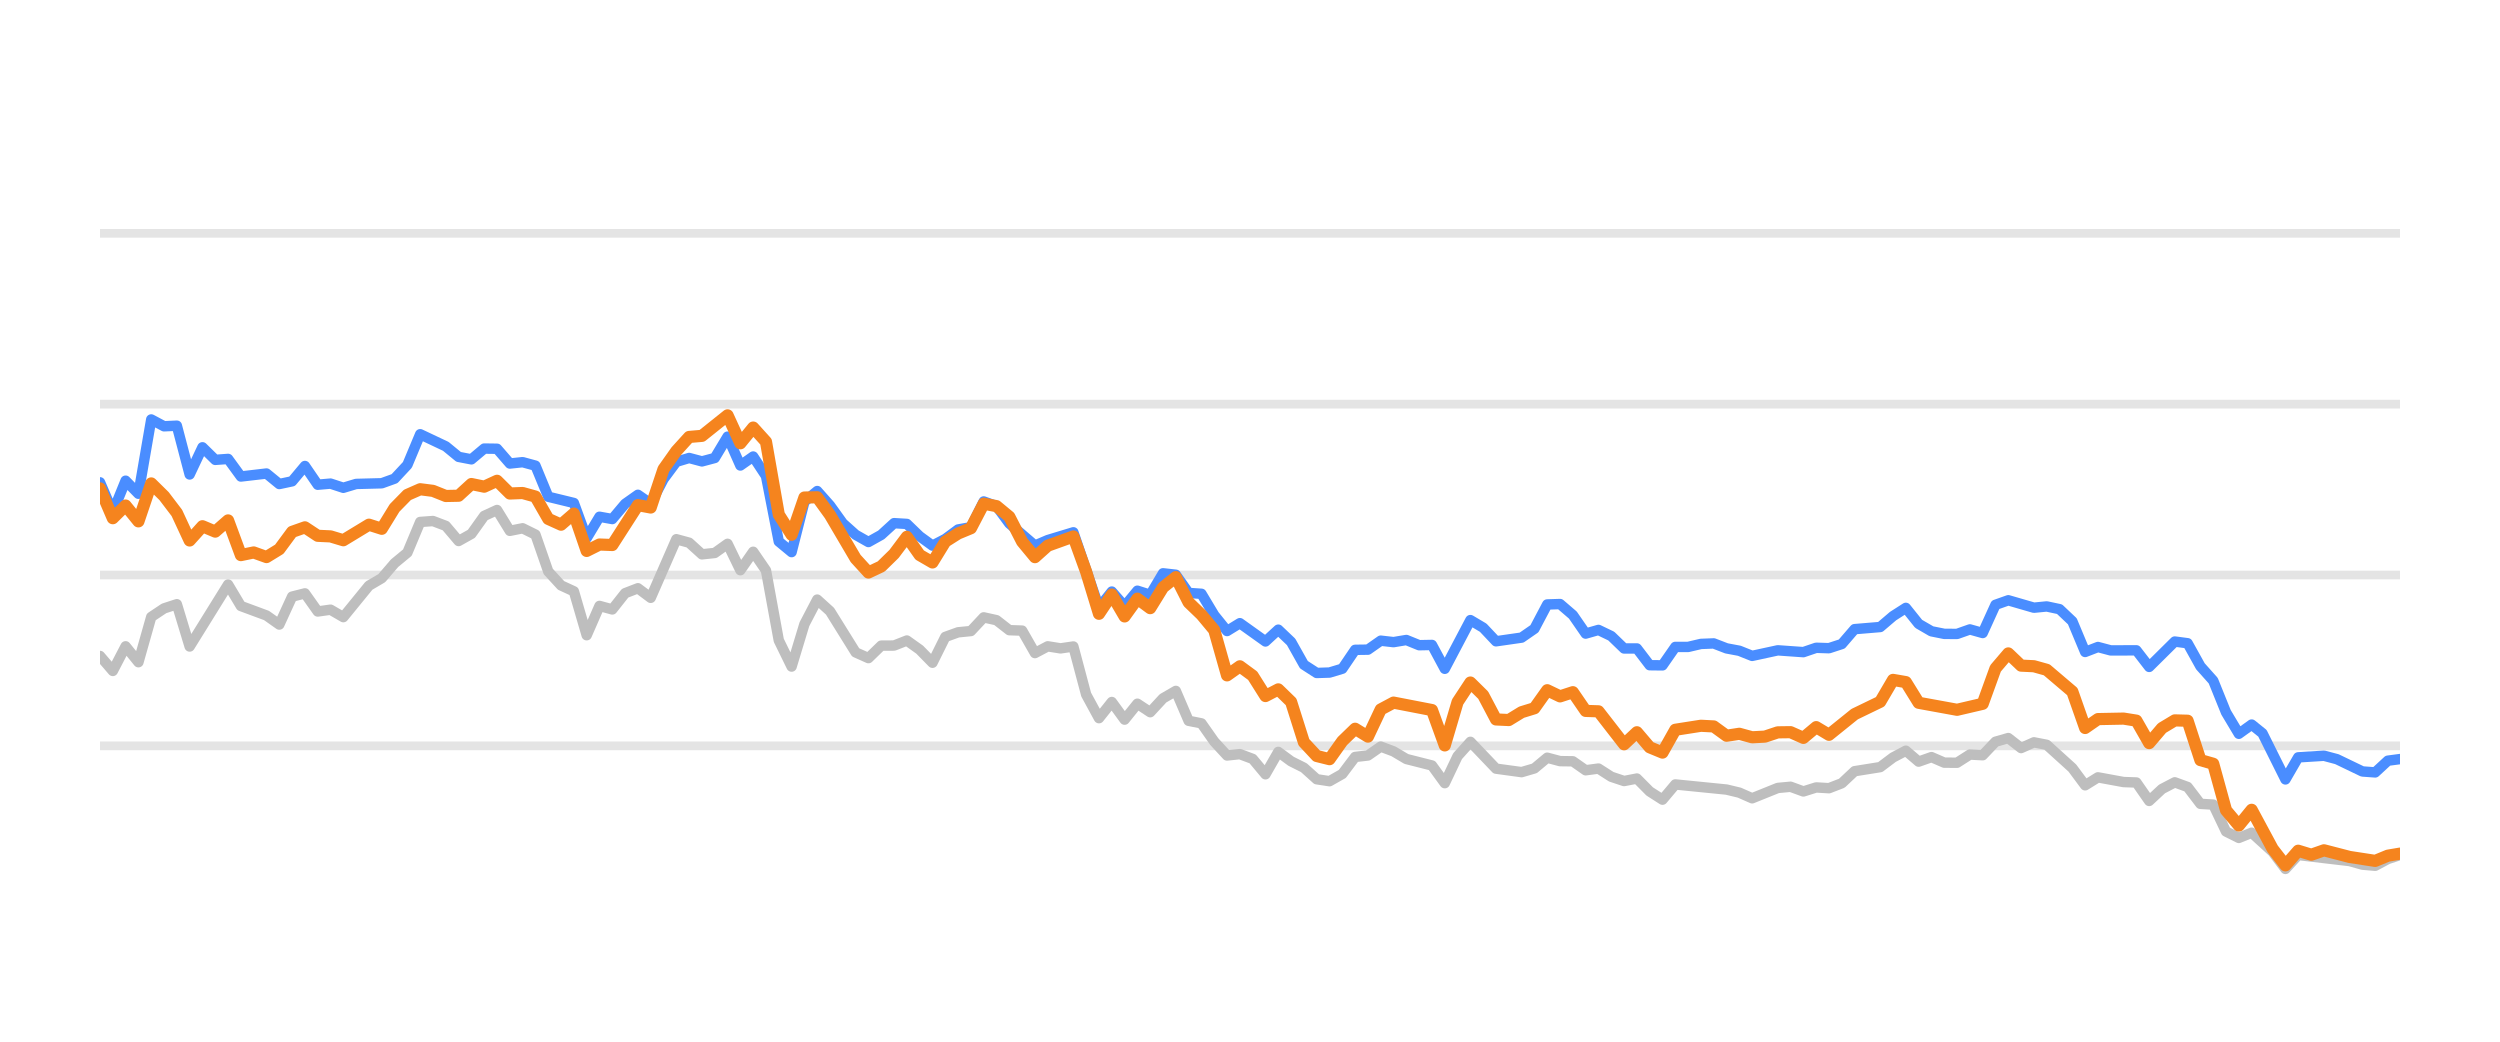
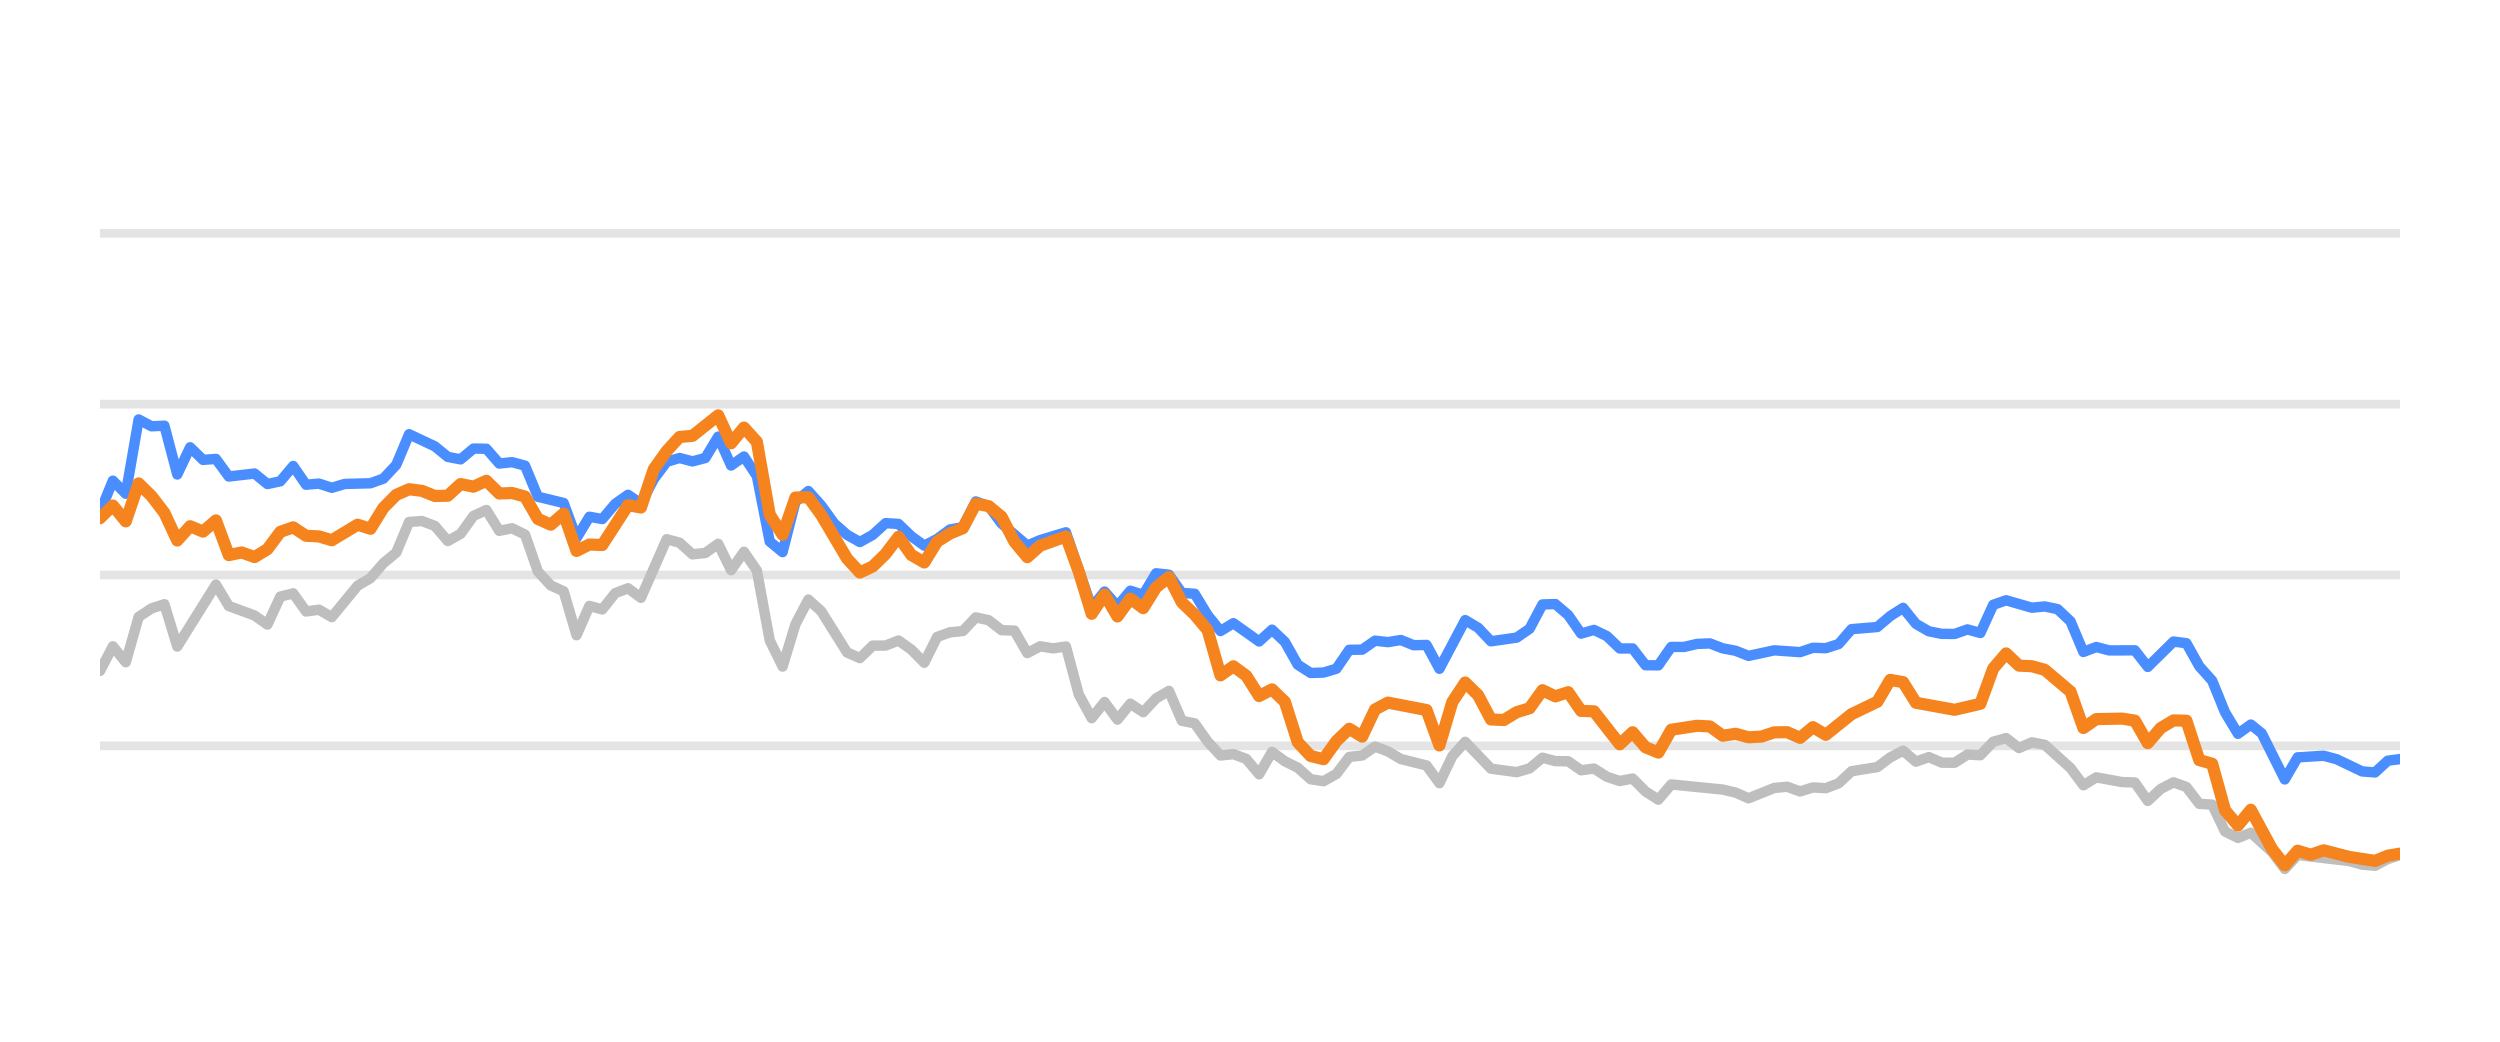
<svg xmlns="http://www.w3.org/2000/svg" width="144pt" height="60pt" viewBox="0 0 144 60" version="1.1">
  <defs>
    <style type="text/css">*{stroke-linejoin: round; stroke-linecap: butt}</style>
  </defs>
  <g id="figure_1">
    <g id="patch_1">
      <path d="M 0 60  L 144 60  L 144 0  L 0 0  L 0 60  z " style="fill: none; opacity: 0" />
    </g>
    <g id="axes_1">
      <g id="patch_2">
        <path d="M 5.76 52.8  L 138.24 52.8  L 138.24 3.6  L 5.76 3.6  L 5.76 52.8  z " style="fill: none" />
      </g>
      <g id="matplotlib.axis_1" />
      <g id="matplotlib.axis_2" />
      <g id="line2d_1">
-         <path d="M 5.76 42.96  L 138.24 42.96  " clip-path="url(#p85e11a782e)" style="fill: none; stroke: #b2b2b2; stroke-opacity: 0.35; stroke-width: 0.5; stroke-linecap: square" />
+         <path d="M 5.76 42.96  L 138.24 42.96  " clip-path="url(#p652a276584)" style="fill: none; stroke: #b2b2b2; stroke-opacity: 0.35; stroke-width: 0.5; stroke-linecap: square" />
      </g>
      <g id="line2d_2">
-         <path d="M 5.76 33.12  L 138.24 33.12  " clip-path="url(#p85e11a782e)" style="fill: none; stroke: #b2b2b2; stroke-opacity: 0.35; stroke-width: 0.5; stroke-linecap: square" />
+         <path d="M 5.76 33.12  L 138.24 33.12  " clip-path="url(#p652a276584)" style="fill: none; stroke: #b2b2b2; stroke-opacity: 0.35; stroke-width: 0.5; stroke-linecap: square" />
      </g>
      <g id="line2d_3">
-         <path d="M 5.76 23.28  L 138.24 23.28  " clip-path="url(#p85e11a782e)" style="fill: none; stroke: #b2b2b2; stroke-opacity: 0.35; stroke-width: 0.5; stroke-linecap: square" />
+         <path d="M 5.76 23.28  L 138.24 23.28  " clip-path="url(#p652a276584)" style="fill: none; stroke: #b2b2b2; stroke-opacity: 0.35; stroke-width: 0.5; stroke-linecap: square" />
      </g>
      <g id="line2d_4">
-         <path d="M 5.76 13.44  L 138.24 13.44  " clip-path="url(#p85e11a782e)" style="fill: none; stroke: #b2b2b2; stroke-opacity: 0.35; stroke-width: 0.5; stroke-linecap: square" />
+         <path d="M 5.76 13.44  L 138.24 13.44  " clip-path="url(#p652a276584)" style="fill: none; stroke: #b2b2b2; stroke-opacity: 0.35; stroke-width: 0.5; stroke-linecap: square" />
      </g>
      <g id="line2d_5">
-         <path d="M 5.76 37.784  L 6.498 38.645  L 7.235 37.228  L 7.973 38.143  L 8.711 35.536  L 9.449 35.044  L 10.186 34.803  L 10.924 37.238  L 13.137 33.671  L 13.875 34.906  L 15.35 35.452  L 16.088 35.974  L 16.826 34.365  L 17.563 34.178  L 18.301 35.221  L 19.039 35.118  L 19.776 35.546  L 21.252 33.735  L 21.99 33.302  L 22.727 32.441  L 23.465 31.831  L 24.203 30.065  L 24.94 30.011  L 25.678 30.291  L 26.416 31.162  L 27.153 30.749  L 27.891 29.715  L 28.629 29.376  L 29.367 30.576  L 30.104 30.429  L 30.842 30.793  L 31.58 32.918  L 32.317 33.72  L 33.055 34.06  L 33.793 36.589  L 34.531 34.901  L 35.268 35.103  L 36.006 34.168  L 36.744 33.883  L 37.481 34.434  L 38.957 31.059  L 39.694 31.26  L 40.432 31.929  L 41.17 31.851  L 41.908 31.324  L 42.645 32.844  L 43.383 31.782  L 44.121 32.859  L 44.858 36.884  L 45.596 38.394  L 46.334 35.954  L 47.072 34.537  L 47.809 35.206  L 49.285 37.578  L 50.022 37.907  L 50.76 37.189  L 51.498 37.184  L 52.235 36.894  L 52.973 37.42  L 53.711 38.173  L 54.449 36.687  L 55.186 36.421  L 55.924 36.348  L 56.662 35.56  L 57.399 35.723  L 58.137 36.298  L 58.875 36.323  L 59.613 37.617  L 60.35 37.228  L 61.088 37.346  L 61.826 37.238  L 62.563 40.008  L 63.301 41.366  L 64.039 40.436  L 64.777 41.45  L 65.514 40.534  L 66.252 41.022  L 66.99 40.224  L 67.727 39.796  L 68.465 41.518  L 69.203 41.666  L 69.94 42.714  L 70.678 43.516  L 71.416 43.437  L 72.154 43.713  L 72.891 44.598  L 73.629 43.309  L 74.367 43.851  L 75.104 44.22  L 75.842 44.884  L 76.58 44.997  L 77.318 44.579  L 78.055 43.6  L 78.793 43.516  L 79.531 43.004  L 80.268 43.28  L 81.006 43.718  L 82.481 44.092  L 83.219 45.11  L 83.957 43.555  L 84.695 42.729  L 86.17 44.274  L 87.645 44.475  L 88.383 44.259  L 89.121 43.644  L 89.859 43.841  L 90.596 43.851  L 91.334 44.367  L 92.072 44.269  L 92.809 44.741  L 93.547 44.987  L 94.285 44.844  L 95.022 45.587  L 95.76 46.06  L 96.498 45.184  L 99.449 45.479  L 100.186 45.656  L 100.924 45.981  L 102.4 45.386  L 103.137 45.317  L 103.875 45.587  L 104.613 45.356  L 105.35 45.4  L 106.088 45.115  L 106.826 44.421  L 108.301 44.185  L 109.039 43.629  L 109.777 43.24  L 110.514 43.87  L 111.252 43.609  L 111.99 43.929  L 112.727 43.934  L 113.465 43.462  L 114.203 43.501  L 114.941 42.724  L 115.678 42.512  L 116.416 43.088  L 117.154 42.758  L 117.891 42.901  L 119.367 44.239  L 120.104 45.233  L 120.842 44.775  L 122.318 45.046  L 123.055 45.071  L 123.793 46.133  L 124.531 45.445  L 125.268 45.061  L 126.006 45.331  L 126.744 46.301  L 127.482 46.345  L 128.219 47.895  L 128.957 48.264  L 129.695 47.964  L 130.904 49.066  L 131.641 50.05  L 132.376 49.248  L 135.34 49.597  L 136.075 49.804  L 136.812 49.868  L 137.541 49.479  L 138.24 49.248  L 138.24 49.248  " clip-path="url(#p85e11a782e)" style="fill: none; stroke: #bebebe; stroke-width: 0.6; stroke-linecap: round" />
+         <path d="M 5.76 38.645  L 6.502 37.228  L 7.244 38.143  L 7.986 35.536  L 8.727 35.044  L 9.469 34.803  L 10.211 37.238  L 12.437 33.671  L 13.178 34.906  L 14.662 35.452  L 15.404 35.974  L 16.146 34.365  L 16.888 34.178  L 17.629 35.221  L 18.371 35.118  L 19.113 35.546  L 20.597 33.735  L 21.339 33.302  L 22.08 32.441  L 22.822 31.831  L 23.564 30.065  L 24.306 30.011  L 25.048 30.291  L 25.79 31.162  L 26.531 30.749  L 27.273 29.715  L 28.015 29.376  L 28.757 30.576  L 29.499 30.429  L 30.241 30.793  L 30.982 32.918  L 31.724 33.72  L 32.466 34.06  L 33.208 36.589  L 33.95 34.901  L 34.692 35.103  L 35.433 34.168  L 36.175 33.883  L 36.917 34.434  L 38.401 31.059  L 39.143 31.26  L 39.885 31.929  L 40.626 31.851  L 41.368 31.324  L 42.11 32.844  L 42.852 31.782  L 43.594 32.859  L 44.336 36.884  L 45.077 38.394  L 45.819 35.954  L 46.561 34.537  L 47.303 35.206  L 48.787 37.578  L 49.528 37.907  L 50.27 37.189  L 51.012 37.184  L 51.754 36.894  L 52.496 37.42  L 53.238 38.173  L 53.979 36.687  L 54.721 36.421  L 55.463 36.348  L 56.205 35.56  L 56.947 35.723  L 57.689 36.298  L 58.43 36.323  L 59.172 37.617  L 59.914 37.228  L 60.656 37.346  L 61.398 37.238  L 62.14 40.008  L 62.881 41.366  L 63.623 40.436  L 64.365 41.45  L 65.107 40.534  L 65.849 41.022  L 66.591 40.224  L 67.332 39.796  L 68.074 41.518  L 68.816 41.666  L 69.558 42.714  L 70.3 43.516  L 71.042 43.437  L 71.784 43.713  L 72.525 44.598  L 73.267 43.309  L 74.009 43.851  L 74.751 44.22  L 75.493 44.884  L 76.235 44.997  L 76.976 44.579  L 77.718 43.6  L 78.46 43.516  L 79.202 43.004  L 79.944 43.28  L 80.686 43.718  L 82.169 44.092  L 82.911 45.11  L 83.653 43.555  L 84.395 42.729  L 85.878 44.274  L 87.362 44.475  L 88.104 44.259  L 88.846 43.644  L 89.588 43.841  L 90.329 43.851  L 91.071 44.367  L 91.813 44.269  L 92.555 44.741  L 93.297 44.987  L 94.039 44.844  L 94.78 45.587  L 95.522 46.06  L 96.264 45.184  L 99.231 45.479  L 99.973 45.656  L 100.715 45.981  L 102.199 45.386  L 102.941 45.317  L 103.683 45.587  L 104.424 45.356  L 105.166 45.4  L 105.908 45.115  L 106.65 44.421  L 108.134 44.185  L 108.875 43.629  L 109.617 43.24  L 110.359 43.87  L 111.101 43.609  L 111.843 43.929  L 112.585 43.934  L 113.326 43.462  L 114.068 43.501  L 114.81 42.724  L 115.552 42.512  L 116.294 43.088  L 117.036 42.758  L 117.777 42.901  L 119.261 44.239  L 120.003 45.233  L 120.745 44.775  L 122.228 45.046  L 122.97 45.071  L 123.712 46.133  L 124.454 45.445  L 125.196 45.061  L 125.938 45.331  L 126.679 46.301  L 127.421 46.345  L 128.163 47.895  L 128.905 48.264  L 129.647 47.964  L 130.863 49.066  L 131.604 50.05  L 132.343 49.248  L 135.324 49.597  L 136.063 49.804  L 136.804 49.868  L 137.537 49.479  L 138.24 49.248  L 138.24 49.248  " clip-path="url(#p652a276584)" style="fill: none; stroke: #bebebe; stroke-width: 0.6; stroke-linecap: round" />
      </g>
      <g id="line2d_6">
-         <path d="M 5.76 27.782  L 6.498 29.499  L 7.235 27.688  L 7.973 28.441  L 8.711 24.161  L 9.449 24.554  L 10.186 24.52  L 10.924 27.329  L 11.662 25.765  L 12.399 26.488  L 13.137 26.434  L 13.875 27.447  L 15.35 27.275  L 16.088 27.88  L 16.826 27.723  L 17.563 26.842  L 18.301 27.92  L 19.039 27.856  L 19.776 28.097  L 20.514 27.875  L 21.99 27.836  L 22.727 27.57  L 23.465 26.778  L 24.203 25.012  L 25.678 25.71  L 26.416 26.316  L 27.153 26.458  L 27.891 25.838  L 28.629 25.848  L 29.367 26.699  L 30.104 26.621  L 30.842 26.822  L 31.58 28.613  L 33.055 28.972  L 33.793 30.995  L 34.531 29.765  L 35.268 29.897  L 36.006 29.022  L 36.744 28.5  L 37.481 29.007  L 38.219 27.595  L 38.957 26.601  L 39.694 26.38  L 40.432 26.576  L 41.17 26.38  L 41.908 25.15  L 42.645 26.813  L 43.383 26.296  L 44.121 27.418  L 44.858 31.191  L 45.596 31.801  L 46.334 28.899  L 47.072 28.284  L 47.809 29.115  L 48.547 30.143  L 49.285 30.803  L 50.022 31.221  L 50.76 30.808  L 51.498 30.134  L 52.235 30.178  L 52.973 30.891  L 53.711 31.428  L 54.449 31.044  L 55.186 30.498  L 55.924 30.365  L 56.662 28.884  L 57.399 29.154  L 58.137 30.153  L 59.613 31.423  L 60.35 31.108  L 61.826 30.66  L 63.301 34.999  L 64.039 34.074  L 64.777 34.916  L 65.514 34.025  L 66.252 34.261  L 66.99 33.022  L 67.727 33.105  L 68.465 34.153  L 69.203 34.202  L 69.94 35.432  L 70.678 36.348  L 71.416 35.895  L 72.891 36.948  L 73.629 36.269  L 74.367 36.972  L 75.104 38.286  L 75.842 38.763  L 76.58 38.739  L 77.318 38.517  L 78.055 37.43  L 78.793 37.42  L 79.531 36.903  L 80.268 36.987  L 81.006 36.864  L 81.744 37.164  L 82.481 37.149  L 83.219 38.522  L 84.695 35.718  L 85.432 36.156  L 86.17 36.938  L 87.645 36.726  L 88.383 36.215  L 89.121 34.817  L 89.859 34.793  L 90.596 35.427  L 91.334 36.495  L 92.072 36.284  L 92.809 36.638  L 93.547 37.351  L 94.285 37.351  L 95.022 38.316  L 95.76 38.325  L 96.498 37.263  L 97.236 37.263  L 97.973 37.09  L 98.711 37.061  L 99.449 37.346  L 100.186 37.484  L 100.924 37.779  L 102.4 37.459  L 103.875 37.563  L 104.613 37.312  L 105.35 37.336  L 106.088 37.095  L 106.826 36.239  L 108.301 36.116  L 109.039 35.487  L 109.777 35.014  L 110.514 35.934  L 111.252 36.362  L 111.99 36.51  L 112.727 36.515  L 113.465 36.254  L 114.203 36.461  L 114.941 34.837  L 115.678 34.576  L 117.154 35.004  L 117.891 34.931  L 118.629 35.088  L 119.367 35.787  L 120.104 37.553  L 120.842 37.268  L 121.58 37.464  L 123.055 37.459  L 123.793 38.414  L 125.268 36.953  L 126.006 37.051  L 126.744 38.379  L 127.482 39.206  L 128.219 41.031  L 128.957 42.266  L 129.695 41.735  L 130.317 42.237  L 131.641 44.894  L 132.376 43.624  L 133.862 43.531  L 134.604 43.728  L 136.075 44.436  L 136.812 44.49  L 137.541 43.816  L 138.24 43.723  L 138.24 43.723  " clip-path="url(#p85e11a782e)" style="fill: none; stroke: #4a8dff; stroke-width: 0.6; stroke-linecap: round" />
+         <path d="M 5.76 29.499  L 6.502 27.688  L 7.244 28.441  L 7.986 24.161  L 8.727 24.554  L 9.469 24.52  L 10.211 27.329  L 10.953 25.765  L 11.695 26.488  L 12.437 26.434  L 13.178 27.447  L 14.662 27.275  L 15.404 27.88  L 16.146 27.723  L 16.888 26.842  L 17.629 27.92  L 18.371 27.856  L 19.113 28.097  L 19.855 27.875  L 21.339 27.836  L 22.08 27.57  L 22.822 26.778  L 23.564 25.012  L 25.048 25.71  L 25.79 26.316  L 26.531 26.458  L 27.273 25.838  L 28.015 25.848  L 28.757 26.699  L 29.499 26.621  L 30.241 26.822  L 30.982 28.613  L 32.466 28.972  L 33.208 30.995  L 33.95 29.765  L 34.692 29.897  L 35.433 29.022  L 36.175 28.5  L 36.917 29.007  L 37.659 27.595  L 38.401 26.601  L 39.143 26.38  L 39.885 26.576  L 40.626 26.38  L 41.368 25.15  L 42.11 26.813  L 42.852 26.296  L 43.594 27.418  L 44.336 31.191  L 45.077 31.801  L 45.819 28.899  L 46.561 28.284  L 47.303 29.115  L 48.045 30.143  L 48.787 30.803  L 49.528 31.221  L 50.27 30.808  L 51.012 30.134  L 51.754 30.178  L 52.496 30.891  L 53.238 31.428  L 53.979 31.044  L 54.721 30.498  L 55.463 30.365  L 56.205 28.884  L 56.947 29.154  L 57.689 30.153  L 59.172 31.423  L 59.914 31.108  L 61.398 30.66  L 62.881 34.999  L 63.623 34.074  L 64.365 34.916  L 65.107 34.025  L 65.849 34.261  L 66.591 33.022  L 67.332 33.105  L 68.074 34.153  L 68.816 34.202  L 69.558 35.432  L 70.3 36.348  L 71.042 35.895  L 72.525 36.948  L 73.267 36.269  L 74.009 36.972  L 74.751 38.286  L 75.493 38.763  L 76.235 38.739  L 76.976 38.517  L 77.718 37.43  L 78.46 37.42  L 79.202 36.903  L 79.944 36.987  L 80.686 36.864  L 81.427 37.164  L 82.169 37.149  L 82.911 38.522  L 84.395 35.718  L 85.137 36.156  L 85.878 36.938  L 87.362 36.726  L 88.104 36.215  L 88.846 34.817  L 89.588 34.793  L 90.329 35.427  L 91.071 36.495  L 91.813 36.284  L 92.555 36.638  L 93.297 37.351  L 94.039 37.351  L 94.78 38.316  L 95.522 38.325  L 96.264 37.263  L 97.006 37.263  L 97.748 37.09  L 98.49 37.061  L 99.231 37.346  L 99.973 37.484  L 100.715 37.779  L 102.199 37.459  L 103.683 37.563  L 104.424 37.312  L 105.166 37.336  L 105.908 37.095  L 106.65 36.239  L 108.134 36.116  L 108.875 35.487  L 109.617 35.014  L 110.359 35.934  L 111.101 36.362  L 111.843 36.51  L 112.585 36.515  L 113.326 36.254  L 114.068 36.461  L 114.81 34.837  L 115.552 34.576  L 117.036 35.004  L 117.777 34.931  L 118.519 35.088  L 119.261 35.787  L 120.003 37.553  L 120.745 37.268  L 121.487 37.464  L 122.97 37.459  L 123.712 38.414  L 125.196 36.953  L 125.938 37.051  L 126.679 38.379  L 127.421 39.206  L 128.163 41.031  L 128.905 42.266  L 129.647 41.735  L 130.273 42.237  L 131.604 44.894  L 132.343 43.624  L 133.837 43.531  L 134.583 43.728  L 136.063 44.436  L 136.804 44.49  L 137.537 43.816  L 138.24 43.723  L 138.24 43.723  " clip-path="url(#p652a276584)" style="fill: none; stroke: #4a8dff; stroke-width: 0.6; stroke-linecap: round" />
      </g>
      <g id="line2d_7">
-         <path d="M 5.76 28.131  L 6.498 29.848  L 7.235 29.12  L 7.973 30.03  L 8.711 27.846  L 9.449 28.574  L 10.186 29.543  L 10.924 31.132  L 11.662 30.311  L 12.399 30.621  L 13.137 29.976  L 13.875 31.974  L 14.612 31.821  L 15.35 32.087  L 16.088 31.634  L 16.826 30.635  L 17.563 30.375  L 18.301 30.862  L 19.039 30.896  L 19.776 31.118  L 21.252 30.222  L 21.99 30.458  L 22.727 29.258  L 23.465 28.505  L 24.203 28.18  L 24.94 28.274  L 25.678 28.569  L 26.416 28.554  L 27.153 27.88  L 27.891 28.033  L 28.629 27.693  L 29.367 28.426  L 30.104 28.397  L 30.842 28.603  L 31.58 29.888  L 32.317 30.222  L 33.055 29.583  L 33.793 31.733  L 34.531 31.364  L 35.268 31.393  L 36.744 29.095  L 37.481 29.233  L 38.219 27.024  L 38.957 25.981  L 39.694 25.169  L 40.432 25.105  L 41.908 23.925  L 42.645 25.533  L 43.383 24.628  L 44.121 25.445  L 44.858 29.642  L 45.596 30.803  L 46.334 28.658  L 47.072 28.643  L 47.809 29.661  L 49.285 32.17  L 50.022 32.977  L 50.76 32.628  L 51.498 31.905  L 52.235 30.921  L 52.973 31.969  L 53.711 32.397  L 54.449 31.196  L 55.186 30.729  L 55.924 30.424  L 56.662 29.012  L 57.399 29.154  L 58.137 29.765  L 58.875 31.201  L 59.613 32.092  L 60.35 31.432  L 61.826 30.901  L 62.563 32.938  L 63.301 35.354  L 64.039 34.247  L 64.777 35.506  L 65.514 34.483  L 66.252 35.029  L 66.99 33.833  L 67.727 33.243  L 68.465 34.699  L 69.203 35.408  L 69.94 36.293  L 70.678 38.901  L 71.416 38.379  L 72.154 38.921  L 72.891 40.092  L 73.629 39.708  L 74.367 40.426  L 75.104 42.753  L 75.842 43.545  L 76.58 43.728  L 77.318 42.689  L 78.055 41.976  L 78.793 42.429  L 79.531 40.864  L 80.268 40.47  L 82.481 40.899  L 83.219 42.935  L 83.957 40.436  L 84.695 39.314  L 85.432 40.042  L 86.17 41.44  L 86.908 41.474  L 87.645 41.022  L 88.383 40.795  L 89.121 39.757  L 89.859 40.111  L 90.596 39.87  L 91.334 40.948  L 92.072 40.972  L 93.547 42.871  L 94.285 42.178  L 95.022 43.044  L 95.76 43.349  L 96.498 42.035  L 97.973 41.804  L 98.711 41.843  L 99.449 42.379  L 100.186 42.266  L 100.924 42.468  L 101.662 42.429  L 102.4 42.183  L 103.137 42.173  L 103.875 42.502  L 104.613 41.883  L 105.35 42.325  L 106.826 41.135  L 108.301 40.421  L 109.039 39.162  L 109.777 39.29  L 110.514 40.48  L 112.727 40.884  L 114.203 40.539  L 114.941 38.502  L 115.678 37.637  L 116.416 38.34  L 117.154 38.375  L 117.891 38.581  L 119.367 39.836  L 120.104 41.932  L 120.842 41.42  L 122.318 41.391  L 123.055 41.509  L 123.793 42.803  L 124.531 41.937  L 125.268 41.494  L 126.006 41.514  L 126.744 43.782  L 127.482 43.993  L 128.219 46.67  L 128.957 47.55  L 129.695 46.645  L 130.904 48.894  L 131.641 49.843  L 132.376 49.002  L 133.13 49.233  L 133.862 48.977  L 135.34 49.361  L 136.812 49.587  L 137.541 49.287  L 138.24 49.169  L 138.24 49.169  " clip-path="url(#p85e11a782e)" style="fill: none; stroke: #f5841e; stroke-width: 0.7; stroke-linecap: round" />
+         <path d="M 5.76 29.848  L 6.502 29.12  L 7.244 30.03  L 7.986 27.846  L 8.727 28.574  L 9.469 29.543  L 10.211 31.132  L 10.953 30.311  L 11.695 30.621  L 12.437 29.976  L 13.178 31.974  L 13.92 31.821  L 14.662 32.087  L 15.404 31.634  L 16.146 30.635  L 16.888 30.375  L 17.629 30.862  L 18.371 30.896  L 19.113 31.118  L 20.597 30.222  L 21.339 30.458  L 22.08 29.258  L 22.822 28.505  L 23.564 28.18  L 24.306 28.274  L 25.048 28.569  L 25.79 28.554  L 26.531 27.88  L 27.273 28.033  L 28.015 27.693  L 28.757 28.426  L 29.499 28.397  L 30.241 28.603  L 30.982 29.888  L 31.724 30.222  L 32.466 29.583  L 33.208 31.733  L 33.95 31.364  L 34.692 31.393  L 36.175 29.095  L 36.917 29.233  L 37.659 27.024  L 38.401 25.981  L 39.143 25.169  L 39.885 25.105  L 41.368 23.925  L 42.11 25.533  L 42.852 24.628  L 43.594 25.445  L 44.336 29.642  L 45.077 30.803  L 45.819 28.658  L 46.561 28.643  L 47.303 29.661  L 48.787 32.17  L 49.528 32.977  L 50.27 32.628  L 51.012 31.905  L 51.754 30.921  L 52.496 31.969  L 53.238 32.397  L 53.979 31.196  L 54.721 30.729  L 55.463 30.424  L 56.205 29.012  L 56.947 29.154  L 57.689 29.765  L 58.43 31.201  L 59.172 32.092  L 59.914 31.432  L 61.398 30.901  L 62.14 32.938  L 62.881 35.354  L 63.623 34.247  L 64.365 35.506  L 65.107 34.483  L 65.849 35.029  L 66.591 33.833  L 67.332 33.243  L 68.074 34.699  L 68.816 35.408  L 69.558 36.293  L 70.3 38.901  L 71.042 38.379  L 71.784 38.921  L 72.525 40.092  L 73.267 39.708  L 74.009 40.426  L 74.751 42.753  L 75.493 43.545  L 76.235 43.728  L 76.976 42.689  L 77.718 41.976  L 78.46 42.429  L 79.202 40.864  L 79.944 40.47  L 82.169 40.899  L 82.911 42.935  L 83.653 40.436  L 84.395 39.314  L 85.137 40.042  L 85.878 41.44  L 86.62 41.474  L 87.362 41.022  L 88.104 40.795  L 88.846 39.757  L 89.588 40.111  L 90.329 39.87  L 91.071 40.948  L 91.813 40.972  L 93.297 42.871  L 94.039 42.178  L 94.78 43.044  L 95.522 43.349  L 96.264 42.035  L 97.748 41.804  L 98.49 41.843  L 99.231 42.379  L 99.973 42.266  L 100.715 42.468  L 101.457 42.429  L 102.199 42.183  L 102.941 42.173  L 103.683 42.502  L 104.424 41.883  L 105.166 42.325  L 106.65 41.135  L 108.134 40.421  L 108.875 39.162  L 109.617 39.29  L 110.359 40.48  L 112.585 40.884  L 114.068 40.539  L 114.81 38.502  L 115.552 37.637  L 116.294 38.34  L 117.036 38.375  L 117.777 38.581  L 119.261 39.836  L 120.003 41.932  L 120.745 41.42  L 122.228 41.391  L 122.97 41.509  L 123.712 42.803  L 124.454 41.937  L 125.196 41.494  L 125.938 41.514  L 126.679 43.782  L 127.421 43.993  L 128.163 46.67  L 128.905 47.55  L 129.647 46.645  L 130.863 48.894  L 131.604 49.843  L 132.343 49.002  L 133.102 49.233  L 133.837 48.977  L 135.324 49.361  L 136.804 49.587  L 137.537 49.287  L 138.24 49.169  L 138.24 49.169  " clip-path="url(#p652a276584)" style="fill: none; stroke: #f5841e; stroke-width: 0.7; stroke-linecap: round" />
      </g>
    </g>
  </g>
  <defs>
-     <clipPath id="p85e11a782e">
+     <clipPath id="p652a276584">
      <rect x="5.76" y="3.6" width="132.48" height="49.2" />
    </clipPath>
  </defs>
</svg>
